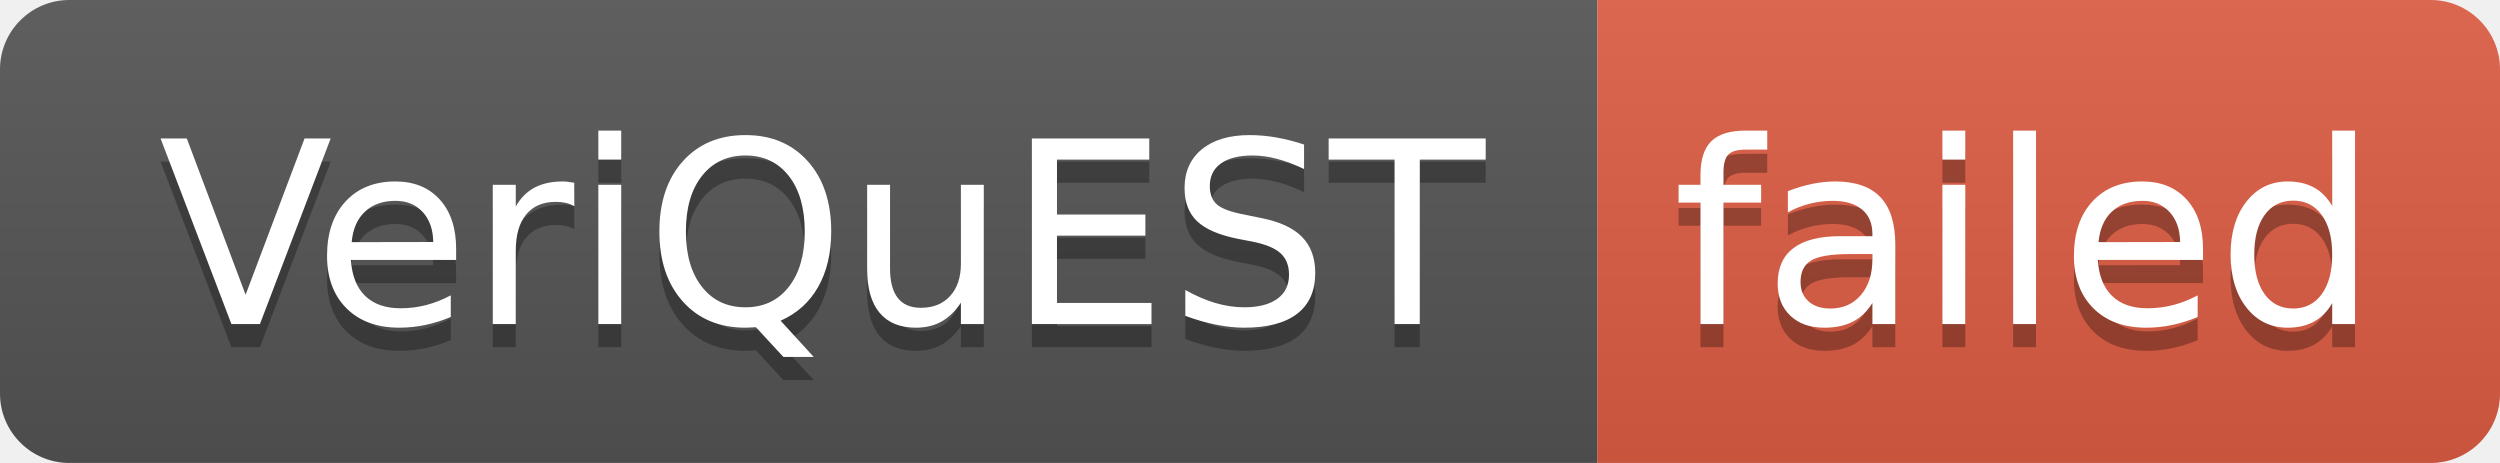
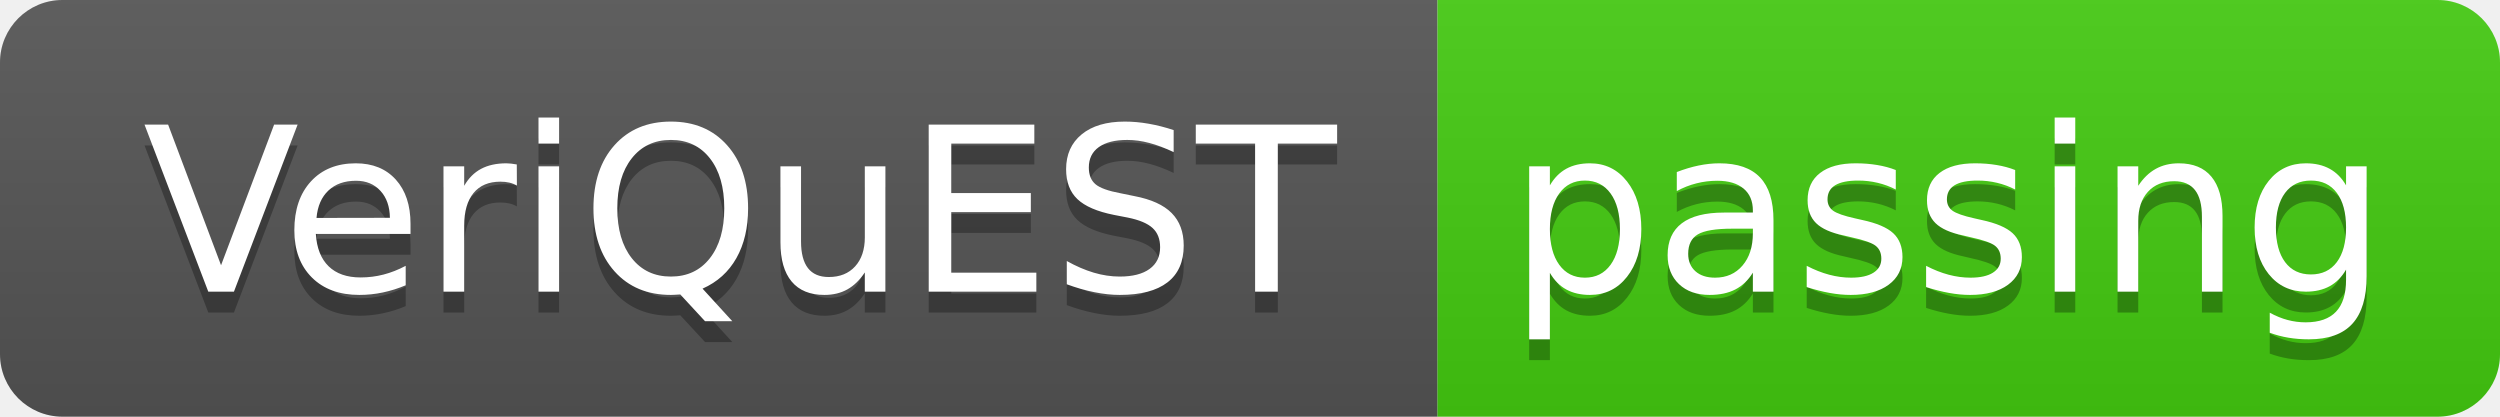
- <svg xmlns="http://www.w3.org/2000/svg" width="108" height="20" role="img" aria-label="VeriQuEST: failed">
+ <svg xmlns="http://www.w3.org/2000/svg" width="120" height="20" role="img" aria-label="VeriQuEST: passing">
  <linearGradient id="s" x2="0" y2="100%">
    <stop offset="0" stop-color="#bbb" stop-opacity=".1" />
    <stop offset="1" stop-opacity=".1" />
  </linearGradient>
  <clipPath id="r">
-     <rect width="108" height="20" rx="3" fill="#fff" />
+     <rect width="120" height="20" rx="3" fill="#fff" />
  </clipPath>
  <g clip-path="url(#r)">
    <rect width="69" height="20" fill="#555" />
-     <rect x="69" width="39" height="20" fill="#e05d44" />
-     <rect width="108" height="20" fill="url(#s)" />
+     <rect x="69" width="51" height="20" fill="#4c1" />
+     <rect width="120" height="20" fill="url(#s)" />
  </g>
  <g fill="#fff" text-anchor="middle" font-family="Verdana,Geneva,DejaVu Sans,sans-serif" text-rendering="geometricPrecision" font-size="110">
    <text aria-hidden="true" x="355" y="150" fill="#010101" fill-opacity=".3" transform="scale(.1)" textLength="590">VeriQuEST</text>
    <text x="355" y="140" transform="scale(.1)" fill="#fff" textLength="590">VeriQuEST</text>
-     <text aria-hidden="true" x="875" y="150" fill="#010101" fill-opacity=".3" transform="scale(.1)" textLength="290">failed</text>
-     <text x="875" y="140" transform="scale(.1)" fill="#fff" textLength="290">failed</text>
+     <text aria-hidden="true" x="935" y="150" fill="#010101" fill-opacity=".3" transform="scale(.1)" textLength="410">passing</text>
+     <text x="935" y="140" transform="scale(.1)" fill="#fff" textLength="410">passing</text>
  </g>
</svg>
